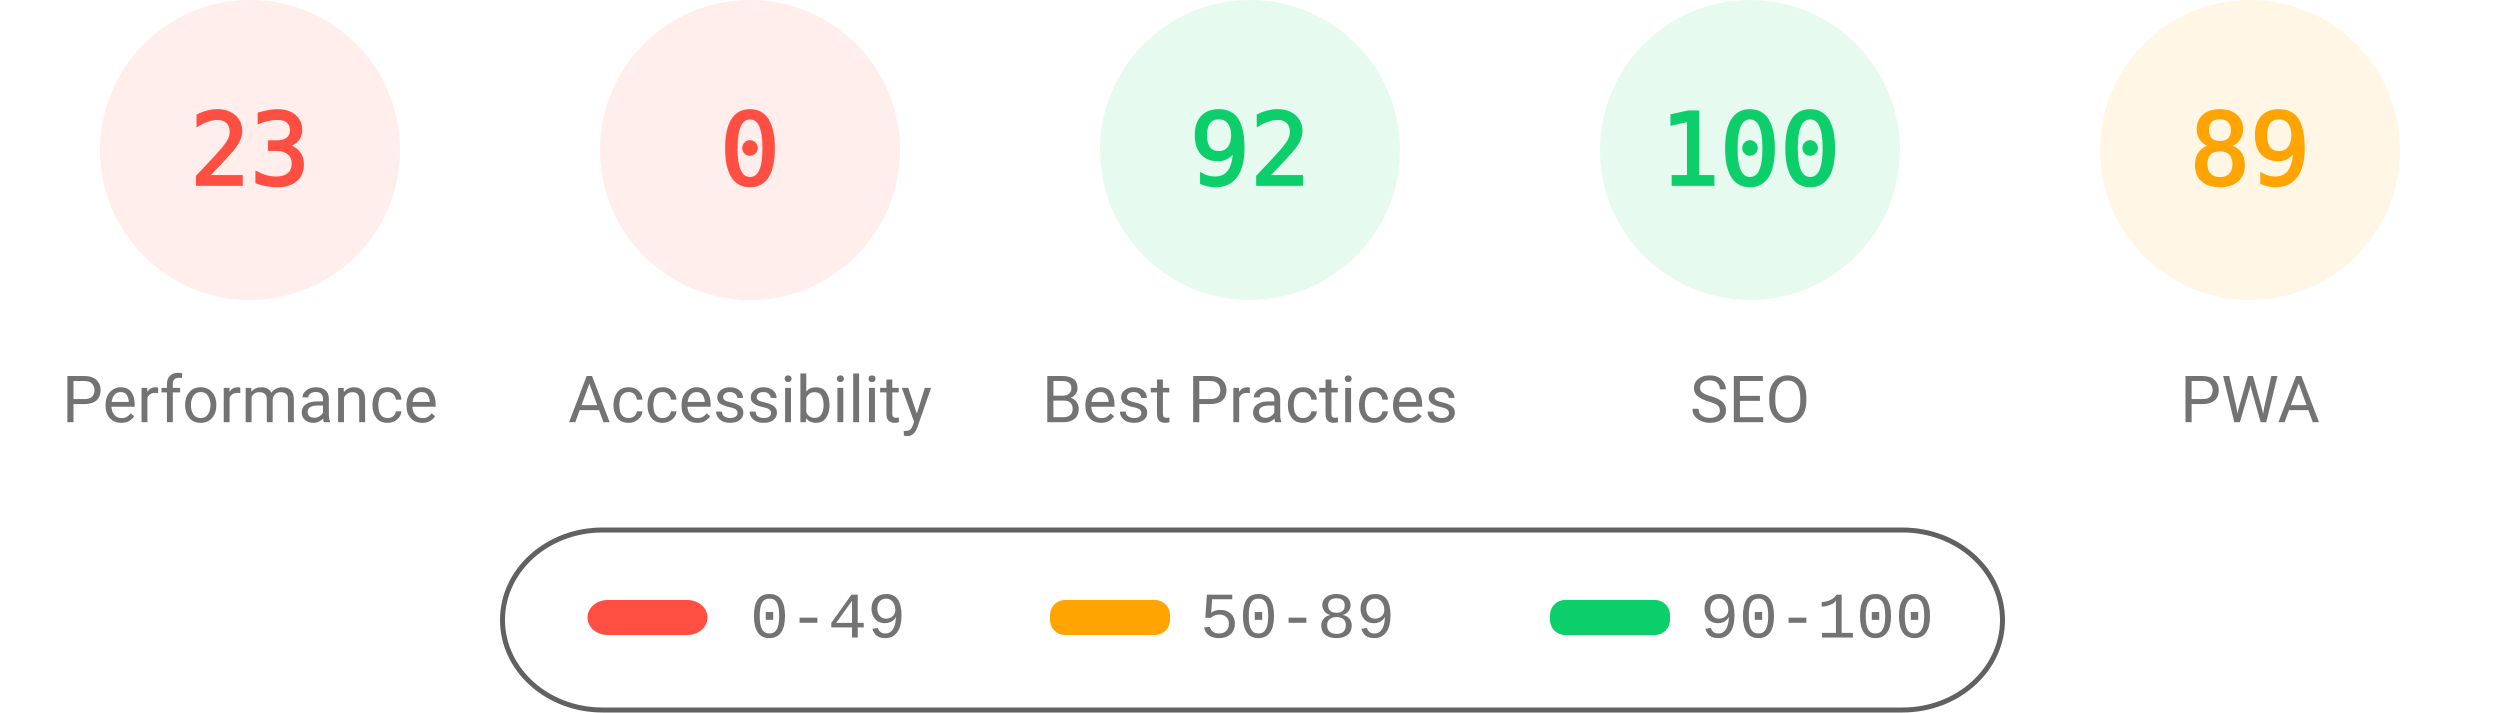
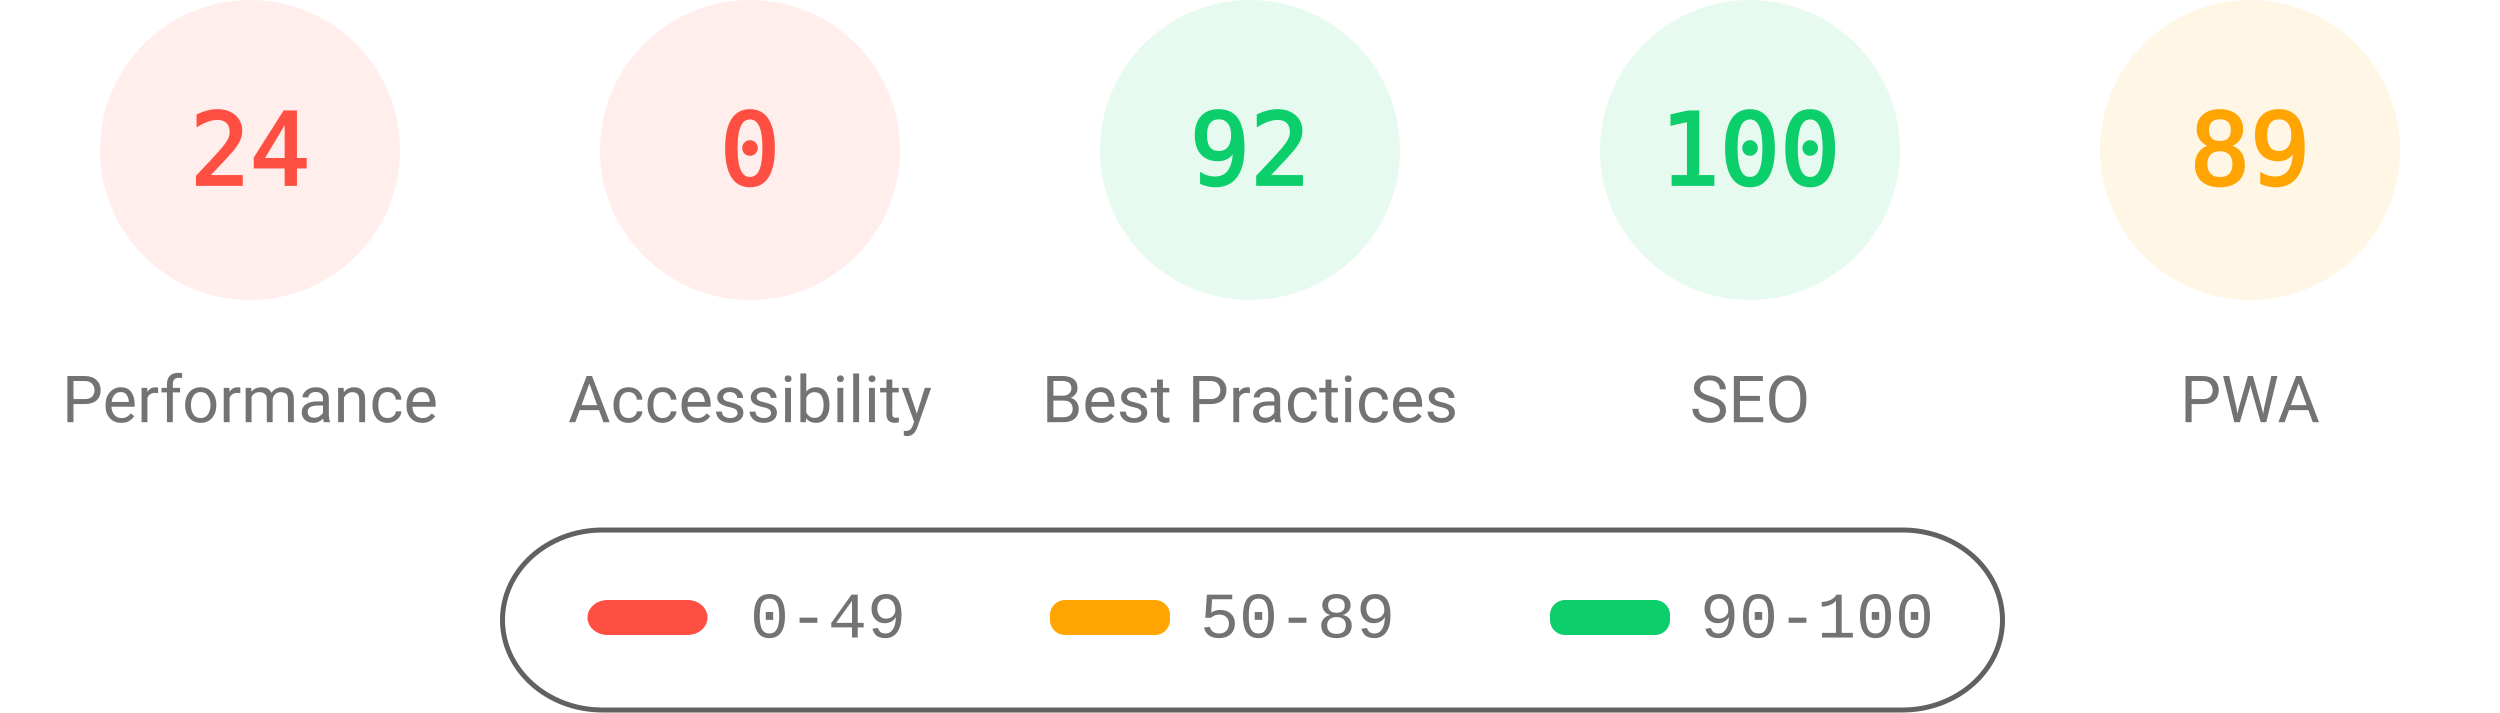
<svg xmlns="http://www.w3.org/2000/svg" fill="none" width="1000" height="285">
  <style>.gauge-base{opacity:.1}.gauge-arc{fill:none;animation-delay:250ms;stroke-linecap:round;transform:rotate(-90deg);transform-origin:100px 60px;animation:load-gauge 1s ease forwards}.guage-text{font-size:40px;font-family:monospace;text-align:center}.guage-red{color:#ff4e42;fill:#ff4e42;stroke:#ff4e42}.guage-orange{color:#ffa400;fill:#ffa400;stroke:#ffa400}.guage-green{color:#0cce6b;fill:#0cce6b;stroke:#0cce6b}.guage-undefined{color:#5c5c5c;fill:#5c5c5c;stroke:#5c5c5c}.guage-title{color:#737373;fill:#737373;stroke:none;font-size:26px;line-height:26px;font-family:Roboto,Halvetica,Arial,sans-serif}@keyframes load-gauge{from{stroke-dasharray:0 352.858}}</style>
  <svg class="guage-div guage-perf guage-red" viewBox="0 0 200 200" width="200" height="200">
    <circle class="gauge-base" r="56" cx="100" cy="60" stroke-width="8" />
-     <circle class="gauge-arc guage-arc-1" r="56" cx="100" cy="60" stroke-width="8" style="stroke-dasharray:80.927,351.858" />
-     <text class="guage-text" x="100" y="60" alignment-baseline="central" dominant-baseline="central" text-anchor="middle">23</text>
+     <circle class="gauge-arc guage-arc-1" r="56" cx="100" cy="60" stroke-width="8" style="stroke-dasharray:84.446,351.858" />
+     <text class="guage-text" x="100" y="60" alignment-baseline="central" dominant-baseline="central" text-anchor="middle">24</text>
    <text class="guage-title" x="100" y="160" alignment-baseline="central" dominant-baseline="central" text-anchor="middle">Performance</text>
  </svg>
  <svg class="guage-div guage-acc guage-red" viewBox="0 0 200 200" width="200" height="200" x="200">
    <circle class="gauge-base" r="56" cx="100" cy="60" stroke-width="8" />
    <circle class="gauge-arc guage-arc-2" r="56" cx="100" cy="60" stroke-width="8" style="stroke-dasharray:0,351.858" />
    <text class="guage-text" x="100" y="60" alignment-baseline="central" dominant-baseline="central" text-anchor="middle">0</text>
    <text class="guage-title" x="100" y="160" alignment-baseline="central" dominant-baseline="central" text-anchor="middle">Accessibility</text>
  </svg>
  <svg class="guage-div guage-best guage-green" viewBox="0 0 200 200" width="200" height="200" x="400">
    <circle class="gauge-base" r="56" cx="100" cy="60" stroke-width="8" />
    <circle class="gauge-arc guage-arc-3" r="56" cx="100" cy="60" stroke-width="8" style="stroke-dasharray:323.709,351.858" />
    <text class="guage-text" x="100" y="60" alignment-baseline="central" dominant-baseline="central" text-anchor="middle">92</text>
    <text class="guage-title" x="100" y="160" alignment-baseline="central" dominant-baseline="central" text-anchor="middle">Best Practices</text>
  </svg>
  <svg class="guage-div guage-seo guage-green" viewBox="0 0 200 200" width="200" height="200" x="600">
    <circle class="gauge-base" r="56" cx="100" cy="60" stroke-width="8" />
    <circle class="gauge-arc guage-arc-4" r="56" cx="100" cy="60" stroke-width="8" style="stroke-dasharray:351.858,351.858" />
    <text class="guage-text" x="100" y="60" alignment-baseline="central" dominant-baseline="central" text-anchor="middle">100</text>
    <text class="guage-title" x="100" y="160" alignment-baseline="central" dominant-baseline="central" text-anchor="middle">SEO</text>
  </svg>
  <svg class="guage-div guage-pwa guage-orange" viewBox="0 0 200 200" width="200" height="200" x="800">
    <circle class="gauge-base" r="56" cx="100" cy="60" stroke-width="8" />
    <circle class="gauge-arc guage-arc-4" r="56" cx="100" cy="60" stroke-width="8" style="stroke-dasharray:313.154,351.858" />
    <text class="guage-text" x="100" y="60" alignment-baseline="central" dominant-baseline="central" text-anchor="middle">89</text>
    <text class="guage-title" x="100" y="160" alignment-baseline="central" dominant-baseline="central" text-anchor="middle">PWA</text>
  </svg>
  <svg width="604" height="76" x="200" y="210">
    <path fill="none" id="canvas_background" d="M-1-1h604v80H-1z" />
    <rect fill-opacity="0" stroke="#616161" stroke-width="2" rx="40" id="svg_2" height="72" width="600" y="2" x="1" fill="#000" />
    <rect stroke="#000" rx="8" id="svg_3" height="14" width="48" y="30" x="35" stroke-opacity="null" stroke-width="0" fill="#ff4e42" />
    <rect stroke="#000" rx="6" id="svg_4" height="14" width="48" y="30" x="220" stroke-opacity="null" stroke-width="0" fill="#ffa400" />
    <rect stroke="#000" rx="6" id="svg_5" height="14" width="48" y="30" x="420" stroke-opacity="null" stroke-width="0" fill="#0cce6b" />
    <text xml:space="preserve" text-anchor="start" font-family="'Courier New', Courier, monospace" font-size="26" id="svg_6" y="45" x="100" stroke-opacity="null" stroke-width="0" stroke="#000" fill="#737373">0-49</text>
    <text xml:space="preserve" text-anchor="start" font-family="'Courier New', Courier, monospace" font-size="26" id="svg_7" y="45" x="280" stroke-opacity="null" stroke-width="0" stroke="#000" fill="#737373">50-89</text>
    <text xml:space="preserve" text-anchor="start" font-family="'Courier New', Courier, monospace" font-size="26" id="svg_8" y="45" x="480" stroke-opacity="null" stroke-width="0" stroke="#000" fill="#737373">90-100</text>
  </svg>
</svg>
